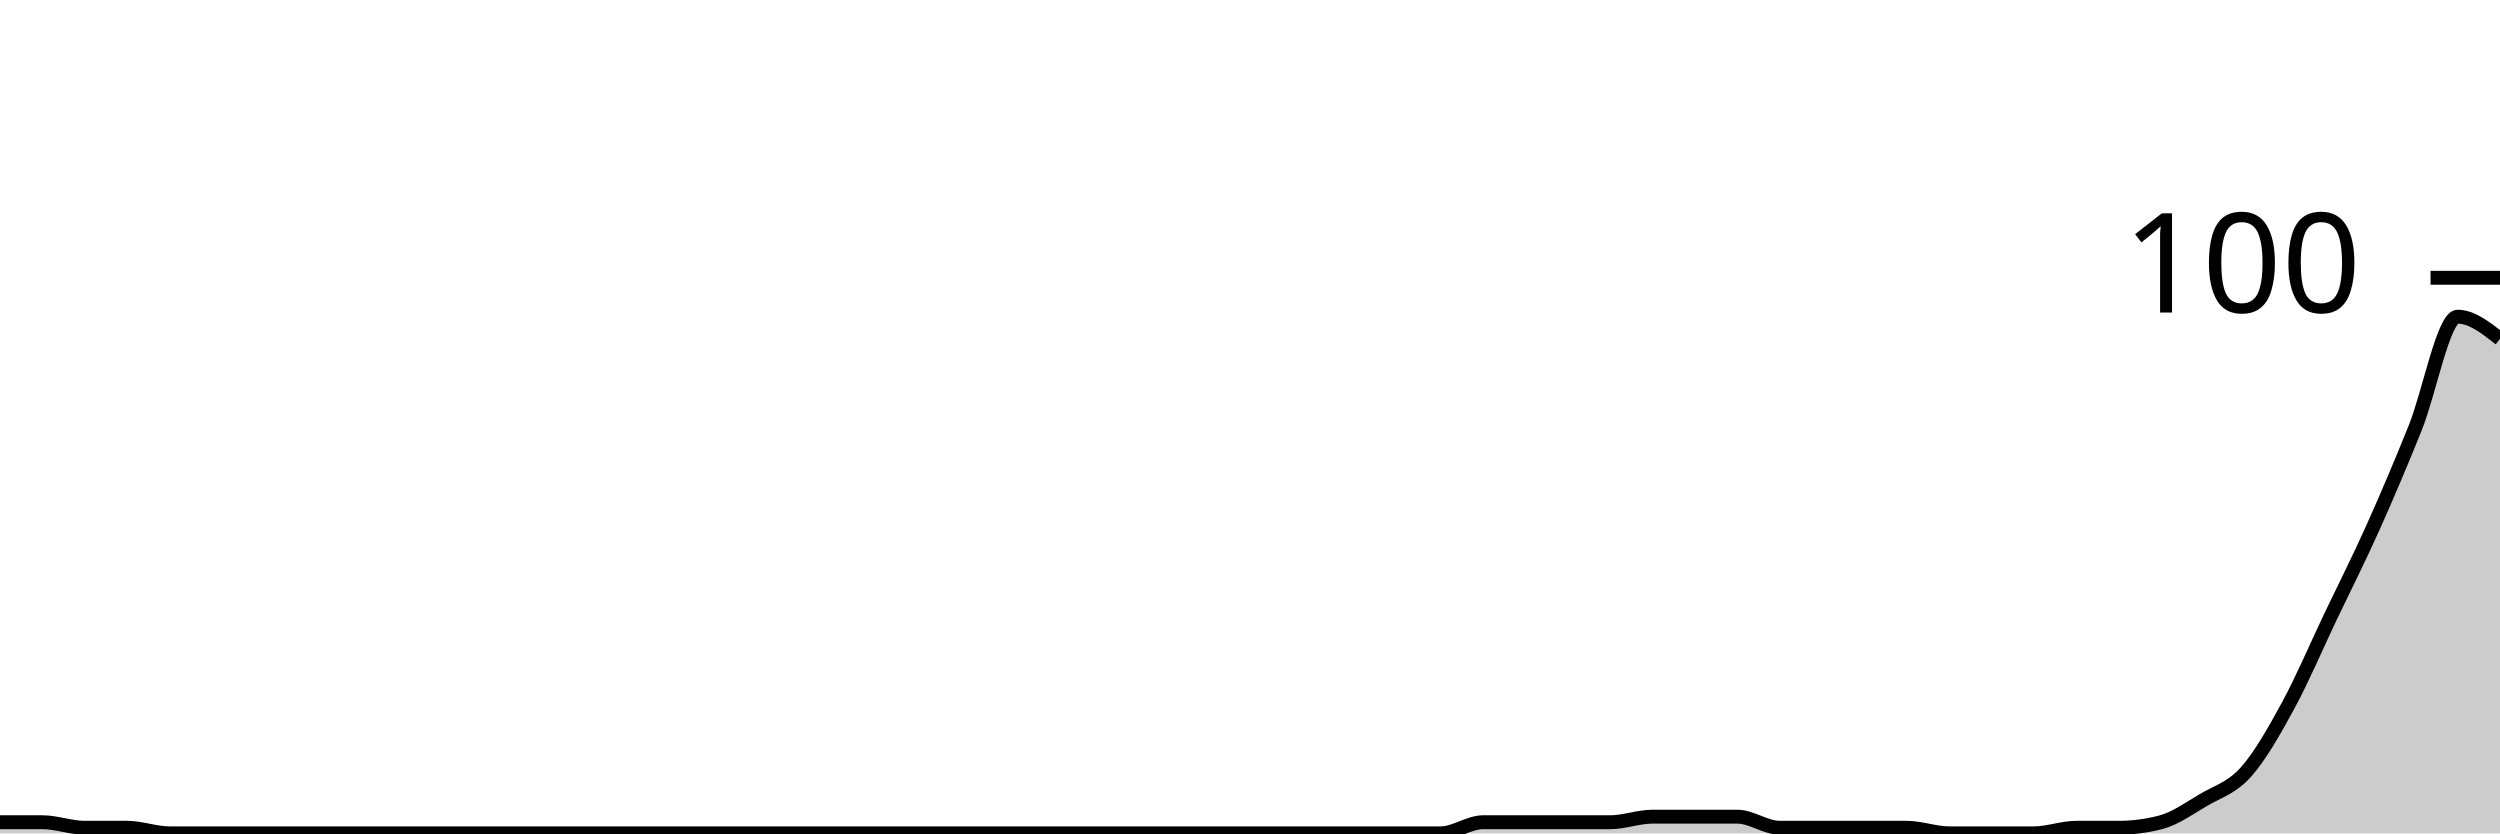
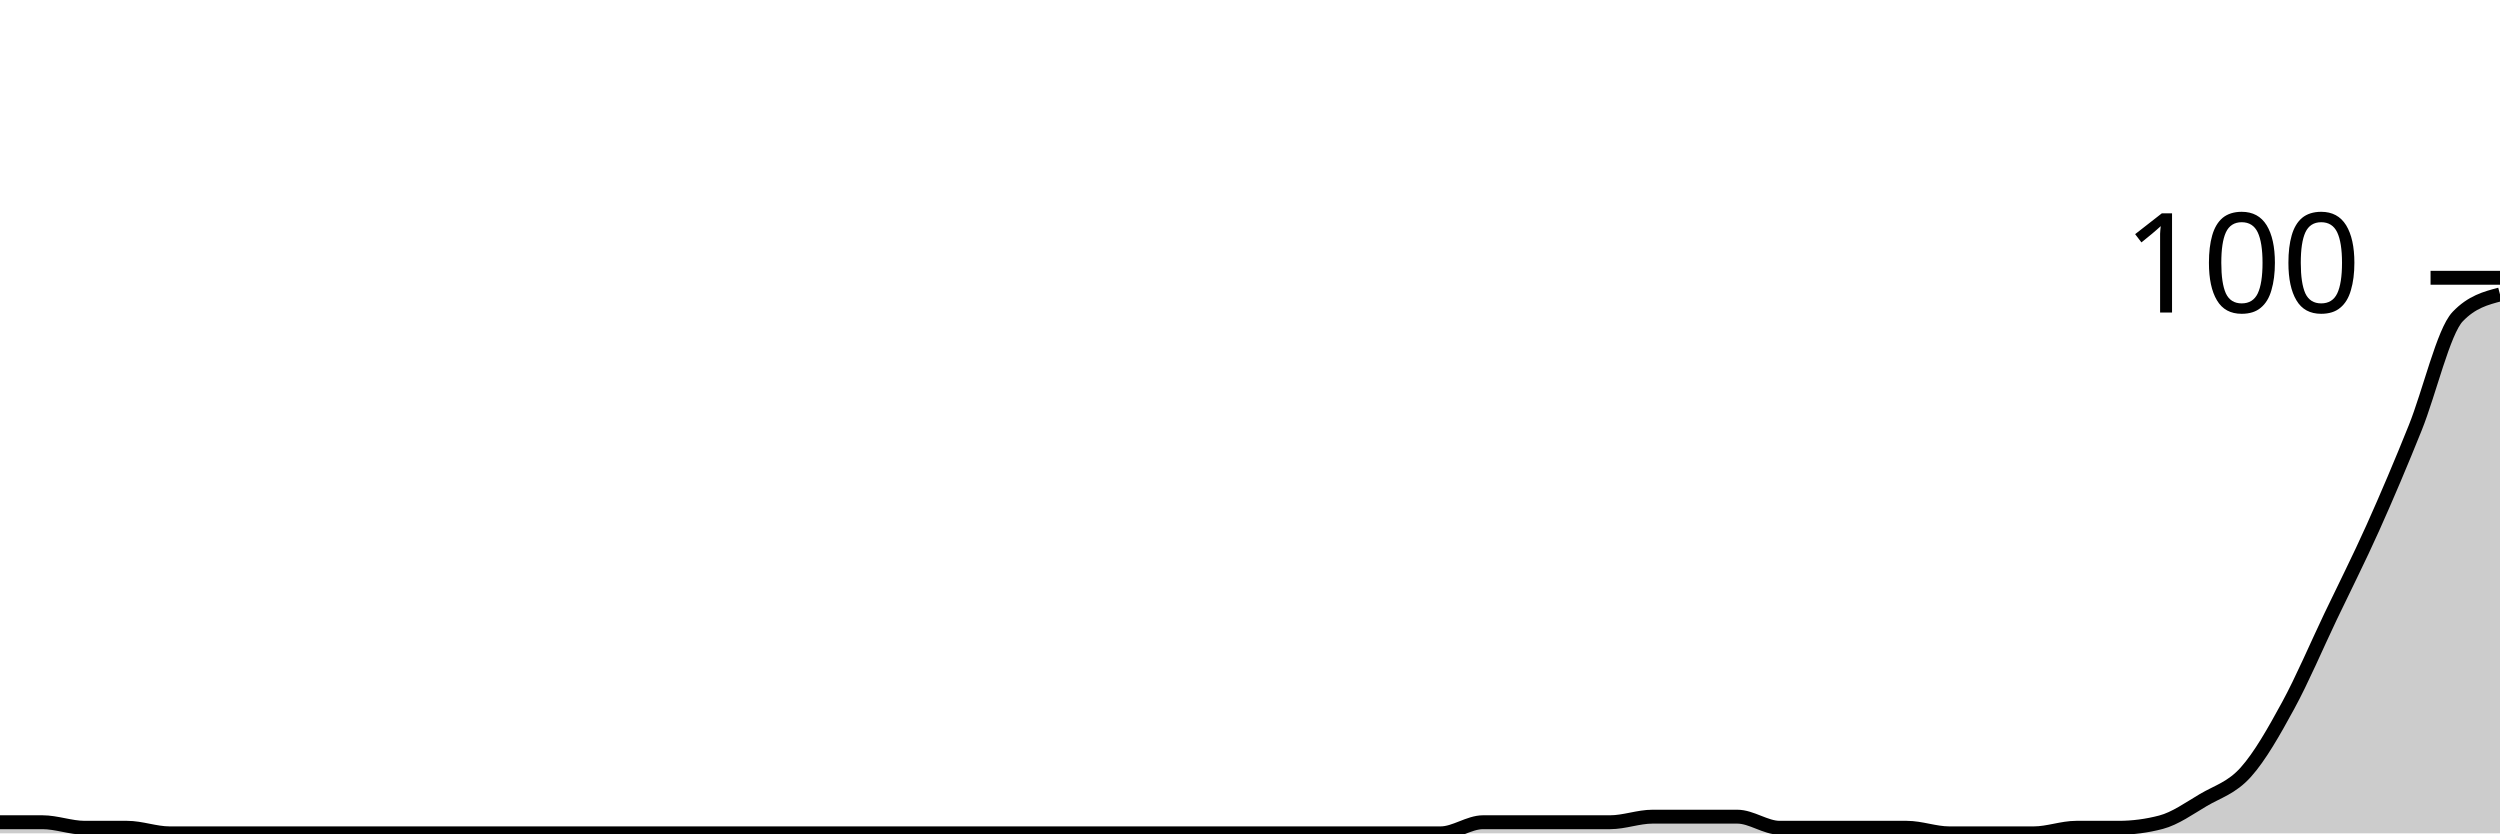
<svg xmlns="http://www.w3.org/2000/svg" viewBox="0 0 180 60">
  <g transform="translate(0,20)">
-     <path class="area" fill="rgba(0, 0, 0, 0.2)" d="M0,39.2C1.017,39.2,2.034,39.2,3.051,39.2C4.068,39.2,5.085,39.6,6.102,39.6C7.119,39.6,8.136,39.6,9.153,39.6C10.169,39.6,11.186,40,12.203,40C13.22,40,14.237,40,15.254,40C16.271,40,17.288,40,18.305,40C19.322,40,20.339,40,21.356,40C22.373,40,23.39,40,24.407,40C25.424,40,26.441,40,27.458,40C28.475,40,29.492,40,30.508,40C31.525,40,32.542,40,33.559,40C34.576,40,35.593,40,36.61,40C37.627,40,38.644,40,39.661,40C40.678,40,41.695,40,42.712,40C43.729,40,44.746,40,45.763,40C46.78,40,47.797,40,48.814,40C49.831,40,50.847,40,51.864,40C52.881,40,53.898,40,54.915,40C55.932,40,56.949,40,57.966,40C58.983,40,60,40,61.017,40C62.034,40,63.051,40,64.068,40C65.085,40,66.102,40,67.119,40C68.136,40,69.153,40,70.169,40C71.186,40,72.203,40,73.22,40C74.237,40,75.254,40,76.271,40C77.288,40,78.305,40,79.322,40C80.339,40,81.356,40,82.373,40C83.39,40,84.407,40,85.424,40C86.441,40,87.458,40,88.475,40C89.492,40,90.508,40,91.525,40C92.542,40,93.559,40,94.576,40C95.593,40,96.61,40,97.627,40C98.644,40,99.661,40,100.678,40C101.695,40,102.712,40,103.729,40C104.746,40,105.763,39.2,106.78,39.2C107.797,39.2,108.814,39.2,109.831,39.2C110.847,39.2,111.864,39.2,112.881,39.2C113.898,39.2,114.915,39.2,115.932,39.2C116.949,39.2,117.966,38.8,118.983,38.8C120,38.8,121.017,38.8,122.034,38.8C123.051,38.8,124.068,38.8,125.085,38.8C126.102,38.8,127.119,39.6,128.136,39.6C129.153,39.6,130.169,39.6,131.186,39.6C132.203,39.6,133.22,39.6,134.237,39.6C135.254,39.6,136.271,39.6,137.288,39.6C138.305,39.6,139.322,40,140.339,40C141.356,40,142.373,40,143.39,40C144.407,40,145.424,40,146.441,40C147.458,40,148.475,39.6,149.492,39.6C150.508,39.6,151.525,39.6,152.542,39.6C153.559,39.6,154.576,39.467,155.593,39.2C156.61,38.933,157.627,38.2,158.644,37.6C159.661,37,160.678,36.733,161.695,35.6C162.712,34.467,163.729,32.667,164.746,30.8C165.763,28.933,166.78,26.533,167.797,24.4C168.814,22.267,169.831,20.267,170.847,18C171.864,15.733,172.881,13.333,173.898,10.8C174.915,8.267,175.932,2.8,176.949,2.8C177.966,2.8,178.983,3.6,180,4.4L180,40C178.983,40,177.966,40,176.949,40C175.932,40,174.915,40,173.898,40C172.881,40,171.864,40,170.847,40C169.831,40,168.814,40,167.797,40C166.78,40,165.763,40,164.746,40C163.729,40,162.712,40,161.695,40C160.678,40,159.661,40,158.644,40C157.627,40,156.61,40,155.593,40C154.576,40,153.559,40,152.542,40C151.525,40,150.508,40,149.492,40C148.475,40,147.458,40,146.441,40C145.424,40,144.407,40,143.39,40C142.373,40,141.356,40,140.339,40C139.322,40,138.305,40,137.288,40C136.271,40,135.254,40,134.237,40C133.22,40,132.203,40,131.186,40C130.169,40,129.153,40,128.136,40C127.119,40,126.102,40,125.085,40C124.068,40,123.051,40,122.034,40C121.017,40,120,40,118.983,40C117.966,40,116.949,40,115.932,40C114.915,40,113.898,40,112.881,40C111.864,40,110.847,40,109.831,40C108.814,40,107.797,40,106.78,40C105.763,40,104.746,40,103.729,40C102.712,40,101.695,40,100.678,40C99.661,40,98.644,40,97.627,40C96.61,40,95.593,40,94.576,40C93.559,40,92.542,40,91.525,40C90.508,40,89.492,40,88.475,40C87.458,40,86.441,40,85.424,40C84.407,40,83.39,40,82.373,40C81.356,40,80.339,40,79.322,40C78.305,40,77.288,40,76.271,40C75.254,40,74.237,40,73.22,40C72.203,40,71.186,40,70.169,40C69.153,40,68.136,40,67.119,40C66.102,40,65.085,40,64.068,40C63.051,40,62.034,40,61.017,40C60,40,58.983,40,57.966,40C56.949,40,55.932,40,54.915,40C53.898,40,52.881,40,51.864,40C50.847,40,49.831,40,48.814,40C47.797,40,46.78,40,45.763,40C44.746,40,43.729,40,42.712,40C41.695,40,40.678,40,39.661,40C38.644,40,37.627,40,36.61,40C35.593,40,34.576,40,33.559,40C32.542,40,31.525,40,30.508,40C29.492,40,28.475,40,27.458,40C26.441,40,25.424,40,24.407,40C23.39,40,22.373,40,21.356,40C20.339,40,19.322,40,18.305,40C17.288,40,16.271,40,15.254,40C14.237,40,13.22,40,12.203,40C11.186,40,10.169,40,9.153,40C8.136,40,7.119,40,6.102,40C5.085,40,4.068,40,3.051,40C2.034,40,1.017,40,0,40Z" />
-     <path class="line" stroke="black" fill="none" d="M0,39.2C1.017,39.2,2.034,39.2,3.051,39.2C4.068,39.2,5.085,39.6,6.102,39.6C7.119,39.6,8.136,39.6,9.153,39.6C10.169,39.6,11.186,40,12.203,40C13.22,40,14.237,40,15.254,40C16.271,40,17.288,40,18.305,40C19.322,40,20.339,40,21.356,40C22.373,40,23.39,40,24.407,40C25.424,40,26.441,40,27.458,40C28.475,40,29.492,40,30.508,40C31.525,40,32.542,40,33.559,40C34.576,40,35.593,40,36.61,40C37.627,40,38.644,40,39.661,40C40.678,40,41.695,40,42.712,40C43.729,40,44.746,40,45.763,40C46.78,40,47.797,40,48.814,40C49.831,40,50.847,40,51.864,40C52.881,40,53.898,40,54.915,40C55.932,40,56.949,40,57.966,40C58.983,40,60,40,61.017,40C62.034,40,63.051,40,64.068,40C65.085,40,66.102,40,67.119,40C68.136,40,69.153,40,70.169,40C71.186,40,72.203,40,73.22,40C74.237,40,75.254,40,76.271,40C77.288,40,78.305,40,79.322,40C80.339,40,81.356,40,82.373,40C83.39,40,84.407,40,85.424,40C86.441,40,87.458,40,88.475,40C89.492,40,90.508,40,91.525,40C92.542,40,93.559,40,94.576,40C95.593,40,96.61,40,97.627,40C98.644,40,99.661,40,100.678,40C101.695,40,102.712,40,103.729,40C104.746,40,105.763,39.2,106.78,39.2C107.797,39.2,108.814,39.2,109.831,39.2C110.847,39.2,111.864,39.2,112.881,39.2C113.898,39.2,114.915,39.2,115.932,39.2C116.949,39.2,117.966,38.8,118.983,38.8C120,38.8,121.017,38.8,122.034,38.8C123.051,38.8,124.068,38.8,125.085,38.8C126.102,38.8,127.119,39.6,128.136,39.6C129.153,39.6,130.169,39.6,131.186,39.6C132.203,39.6,133.22,39.6,134.237,39.6C135.254,39.6,136.271,39.6,137.288,39.6C138.305,39.6,139.322,40,140.339,40C141.356,40,142.373,40,143.39,40C144.407,40,145.424,40,146.441,40C147.458,40,148.475,39.6,149.492,39.6C150.508,39.6,151.525,39.6,152.542,39.6C153.559,39.6,154.576,39.467,155.593,39.2C156.61,38.933,157.627,38.2,158.644,37.6C159.661,37,160.678,36.733,161.695,35.6C162.712,34.467,163.729,32.667,164.746,30.8C165.763,28.933,166.78,26.533,167.797,24.4C168.814,22.267,169.831,20.267,170.847,18C171.864,15.733,172.881,13.333,173.898,10.8C174.915,8.267,175.932,2.8,176.949,2.8C177.966,2.8,178.983,3.6,180,4.4" />
+     <path class="area" fill="rgba(0, 0, 0, 0.2)" d="M0,39.2C1.017,39.2,2.034,39.2,3.051,39.2C4.068,39.2,5.085,39.6,6.102,39.6C7.119,39.6,8.136,39.6,9.153,39.6C10.169,39.6,11.186,40,12.203,40C13.22,40,14.237,40,15.254,40C16.271,40,17.288,40,18.305,40C19.322,40,20.339,40,21.356,40C22.373,40,23.39,40,24.407,40C25.424,40,26.441,40,27.458,40C28.475,40,29.492,40,30.508,40C31.525,40,32.542,40,33.559,40C34.576,40,35.593,40,36.61,40C37.627,40,38.644,40,39.661,40C40.678,40,41.695,40,42.712,40C43.729,40,44.746,40,45.763,40C46.78,40,47.797,40,48.814,40C49.831,40,50.847,40,51.864,40C52.881,40,53.898,40,54.915,40C55.932,40,56.949,40,57.966,40C58.983,40,60,40,61.017,40C62.034,40,63.051,40,64.068,40C65.085,40,66.102,40,67.119,40C68.136,40,69.153,40,70.169,40C71.186,40,72.203,40,73.22,40C74.237,40,75.254,40,76.271,40C77.288,40,78.305,40,79.322,40C80.339,40,81.356,40,82.373,40C83.39,40,84.407,40,85.424,40C86.441,40,87.458,40,88.475,40C89.492,40,90.508,40,91.525,40C92.542,40,93.559,40,94.576,40C95.593,40,96.61,40,97.627,40C98.644,40,99.661,40,100.678,40C101.695,40,102.712,40,103.729,40C104.746,40,105.763,39.2,106.78,39.2C107.797,39.2,108.814,39.2,109.831,39.2C110.847,39.2,111.864,39.2,112.881,39.2C113.898,39.2,114.915,39.2,115.932,39.2C116.949,39.2,117.966,38.8,118.983,38.8C120,38.8,121.017,38.8,122.034,38.8C123.051,38.8,124.068,38.8,125.085,38.8C126.102,38.8,127.119,39.6,128.136,39.6C129.153,39.6,130.169,39.6,131.186,39.6C132.203,39.6,133.22,39.6,134.237,39.6C135.254,39.6,136.271,39.6,137.288,39.6C138.305,39.6,139.322,40,140.339,40C141.356,40,142.373,40,143.39,40C144.407,40,145.424,40,146.441,40C147.458,40,148.475,39.6,149.492,39.6C150.508,39.6,151.525,39.6,152.542,39.6C153.559,39.6,154.576,39.467,155.593,39.2C156.61,38.933,157.627,38.2,158.644,37.6C159.661,37,160.678,36.733,161.695,35.6C162.712,34.467,163.729,32.667,164.746,30.8C165.763,28.933,166.78,26.533,167.797,24.4C168.814,22.267,169.831,20.267,170.847,18C171.864,15.733,172.881,13.333,173.898,10.8C174.915,8.267,175.932,3.867,176.949,2.8C177.966,1.733,178.983,1.467,180,1.2L180,40C178.983,40,177.966,40,176.949,40C175.932,40,174.915,40,173.898,40C172.881,40,171.864,40,170.847,40C169.831,40,168.814,40,167.797,40C166.78,40,165.763,40,164.746,40C163.729,40,162.712,40,161.695,40C160.678,40,159.661,40,158.644,40C157.627,40,156.61,40,155.593,40C154.576,40,153.559,40,152.542,40C151.525,40,150.508,40,149.492,40C148.475,40,147.458,40,146.441,40C145.424,40,144.407,40,143.39,40C142.373,40,141.356,40,140.339,40C139.322,40,138.305,40,137.288,40C136.271,40,135.254,40,134.237,40C133.22,40,132.203,40,131.186,40C130.169,40,129.153,40,128.136,40C127.119,40,126.102,40,125.085,40C124.068,40,123.051,40,122.034,40C121.017,40,120,40,118.983,40C117.966,40,116.949,40,115.932,40C114.915,40,113.898,40,112.881,40C111.864,40,110.847,40,109.831,40C108.814,40,107.797,40,106.78,40C105.763,40,104.746,40,103.729,40C102.712,40,101.695,40,100.678,40C99.661,40,98.644,40,97.627,40C96.61,40,95.593,40,94.576,40C93.559,40,92.542,40,91.525,40C90.508,40,89.492,40,88.475,40C87.458,40,86.441,40,85.424,40C84.407,40,83.39,40,82.373,40C81.356,40,80.339,40,79.322,40C78.305,40,77.288,40,76.271,40C75.254,40,74.237,40,73.22,40C72.203,40,71.186,40,70.169,40C69.153,40,68.136,40,67.119,40C66.102,40,65.085,40,64.068,40C63.051,40,62.034,40,61.017,40C60,40,58.983,40,57.966,40C56.949,40,55.932,40,54.915,40C53.898,40,52.881,40,51.864,40C50.847,40,49.831,40,48.814,40C47.797,40,46.78,40,45.763,40C44.746,40,43.729,40,42.712,40C41.695,40,40.678,40,39.661,40C38.644,40,37.627,40,36.61,40C35.593,40,34.576,40,33.559,40C32.542,40,31.525,40,30.508,40C29.492,40,28.475,40,27.458,40C26.441,40,25.424,40,24.407,40C23.39,40,22.373,40,21.356,40C20.339,40,19.322,40,18.305,40C17.288,40,16.271,40,15.254,40C14.237,40,13.22,40,12.203,40C11.186,40,10.169,40,9.153,40C8.136,40,7.119,40,6.102,40C5.085,40,4.068,40,3.051,40C2.034,40,1.017,40,0,40Z" />
+     <path class="line" stroke="black" fill="none" d="M0,39.2C1.017,39.2,2.034,39.2,3.051,39.2C4.068,39.2,5.085,39.6,6.102,39.6C7.119,39.6,8.136,39.6,9.153,39.6C10.169,39.6,11.186,40,12.203,40C13.22,40,14.237,40,15.254,40C16.271,40,17.288,40,18.305,40C19.322,40,20.339,40,21.356,40C22.373,40,23.39,40,24.407,40C25.424,40,26.441,40,27.458,40C28.475,40,29.492,40,30.508,40C31.525,40,32.542,40,33.559,40C34.576,40,35.593,40,36.61,40C37.627,40,38.644,40,39.661,40C40.678,40,41.695,40,42.712,40C43.729,40,44.746,40,45.763,40C46.78,40,47.797,40,48.814,40C49.831,40,50.847,40,51.864,40C52.881,40,53.898,40,54.915,40C55.932,40,56.949,40,57.966,40C58.983,40,60,40,61.017,40C62.034,40,63.051,40,64.068,40C65.085,40,66.102,40,67.119,40C68.136,40,69.153,40,70.169,40C71.186,40,72.203,40,73.22,40C74.237,40,75.254,40,76.271,40C77.288,40,78.305,40,79.322,40C80.339,40,81.356,40,82.373,40C83.39,40,84.407,40,85.424,40C86.441,40,87.458,40,88.475,40C89.492,40,90.508,40,91.525,40C92.542,40,93.559,40,94.576,40C95.593,40,96.61,40,97.627,40C98.644,40,99.661,40,100.678,40C101.695,40,102.712,40,103.729,40C104.746,40,105.763,39.2,106.78,39.2C107.797,39.2,108.814,39.2,109.831,39.2C110.847,39.2,111.864,39.2,112.881,39.2C113.898,39.2,114.915,39.2,115.932,39.2C116.949,39.2,117.966,38.8,118.983,38.8C120,38.8,121.017,38.8,122.034,38.8C123.051,38.8,124.068,38.8,125.085,38.8C126.102,38.8,127.119,39.6,128.136,39.6C129.153,39.6,130.169,39.6,131.186,39.6C132.203,39.6,133.22,39.6,134.237,39.6C135.254,39.6,136.271,39.6,137.288,39.6C138.305,39.6,139.322,40,140.339,40C141.356,40,142.373,40,143.39,40C144.407,40,145.424,40,146.441,40C147.458,40,148.475,39.6,149.492,39.6C150.508,39.6,151.525,39.6,152.542,39.6C153.559,39.6,154.576,39.467,155.593,39.2C156.61,38.933,157.627,38.2,158.644,37.6C159.661,37,160.678,36.733,161.695,35.6C162.712,34.467,163.729,32.667,164.746,30.8C165.763,28.933,166.78,26.533,167.797,24.4C168.814,22.267,169.831,20.267,170.847,18C171.864,15.733,172.881,13.333,173.898,10.8C174.915,8.267,175.932,3.867,176.949,2.8C177.966,1.733,178.983,1.467,180,1.2" />
    <path class="axis-ceiling" stroke-width="1" stroke="black" fill="none" d="M175,0L180,0" />
    <text class="axis-ceiling-label" font-family="sans-serif" text-anchor="end" font-size="10px" x="170" y="2.5">100</text>
  </g>
</svg>
